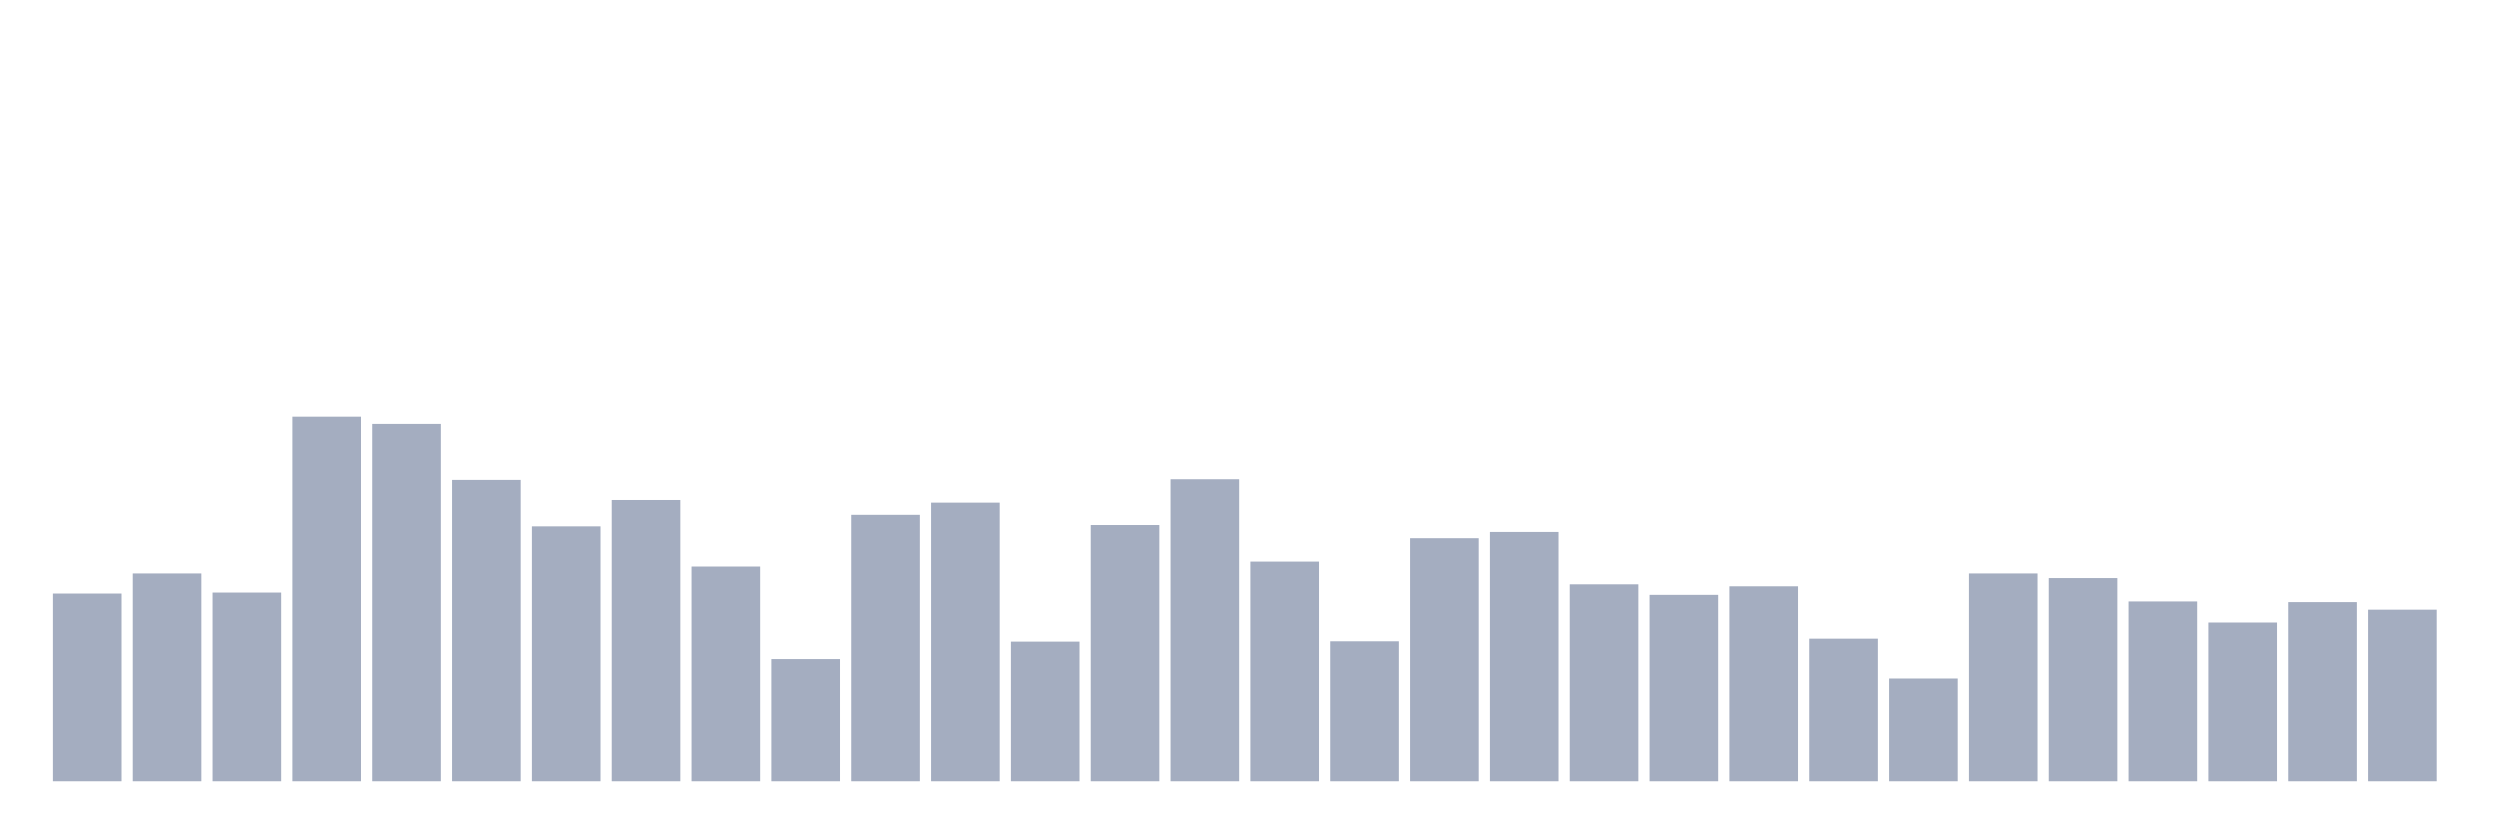
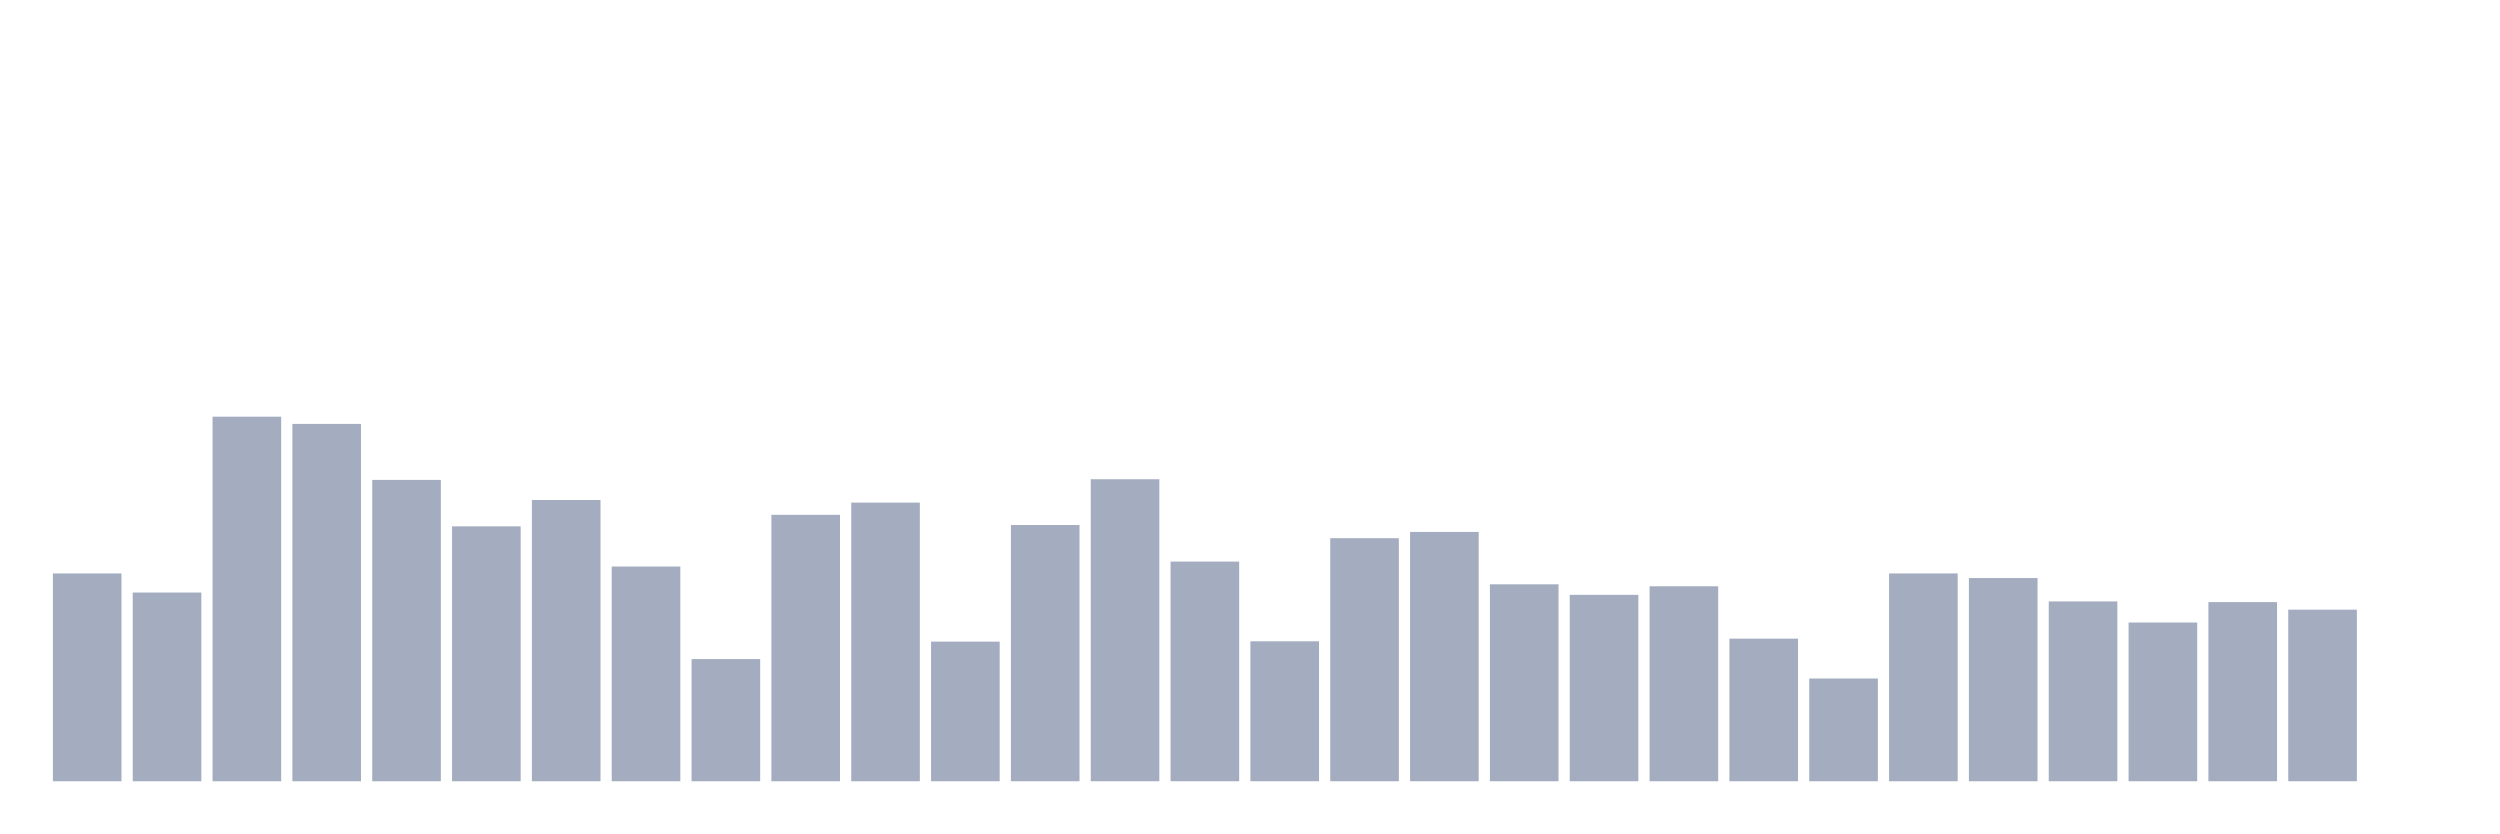
<svg xmlns="http://www.w3.org/2000/svg" viewBox="0 0 480 160">
  <g transform="translate(10,10)">
-     <rect class="bar" x="0.153" width="13.175" y="103.957" height="36.043" fill="rgb(164,173,192)" />
-     <rect class="bar" x="15.482" width="13.175" y="100.099" height="39.901" fill="rgb(164,173,192)" />
-     <rect class="bar" x="30.81" width="13.175" y="103.767" height="36.233" fill="rgb(164,173,192)" />
-     <rect class="bar" x="46.138" width="13.175" y="70" height="70" fill="rgb(164,173,192)" />
-     <rect class="bar" x="61.466" width="13.175" y="71.391" height="68.609" fill="rgb(164,173,192)" />
-     <rect class="bar" x="76.794" width="13.175" y="82.141" height="57.859" fill="rgb(164,173,192)" />
-     <rect class="bar" x="92.123" width="13.175" y="91.057" height="48.943" fill="rgb(164,173,192)" />
-     <rect class="bar" x="107.451" width="13.175" y="85.998" height="54.002" fill="rgb(164,173,192)" />
-     <rect class="bar" x="122.779" width="13.175" y="98.771" height="41.229" fill="rgb(164,173,192)" />
-     <rect class="bar" x="138.107" width="13.175" y="116.54" height="23.46" fill="rgb(164,173,192)" />
-     <rect class="bar" x="153.436" width="13.175" y="88.844" height="51.156" fill="rgb(164,173,192)" />
-     <rect class="bar" x="168.764" width="13.175" y="86.504" height="53.496" fill="rgb(164,173,192)" />
-     <rect class="bar" x="184.092" width="13.175" y="113.189" height="26.811" fill="rgb(164,173,192)" />
-     <rect class="bar" x="199.42" width="13.175" y="90.804" height="49.196" fill="rgb(164,173,192)" />
-     <rect class="bar" x="214.748" width="13.175" y="82.014" height="57.986" fill="rgb(164,173,192)" />
-     <rect class="bar" x="230.077" width="13.175" y="97.823" height="42.177" fill="rgb(164,173,192)" />
-     <rect class="bar" x="245.405" width="13.175" y="113.126" height="26.874" fill="rgb(164,173,192)" />
-     <rect class="bar" x="260.733" width="13.175" y="93.333" height="46.667" fill="rgb(164,173,192)" />
-     <rect class="bar" x="276.061" width="13.175" y="92.132" height="47.868" fill="rgb(164,173,192)" />
-     <rect class="bar" x="291.39" width="13.175" y="102.186" height="37.814" fill="rgb(164,173,192)" />
-     <rect class="bar" x="306.718" width="13.175" y="104.21" height="35.79" fill="rgb(164,173,192)" />
-     <rect class="bar" x="322.046" width="13.175" y="102.565" height="37.435" fill="rgb(164,173,192)" />
-     <rect class="bar" x="337.374" width="13.175" y="112.62" height="27.38" fill="rgb(164,173,192)" />
-     <rect class="bar" x="352.702" width="13.175" y="120.271" height="19.729" fill="rgb(164,173,192)" />
-     <rect class="bar" x="368.031" width="13.175" y="100.099" height="39.901" fill="rgb(164,173,192)" />
-     <rect class="bar" x="383.359" width="13.175" y="100.985" height="39.015" fill="rgb(164,173,192)" />
-     <rect class="bar" x="398.687" width="13.175" y="105.474" height="34.526" fill="rgb(164,173,192)" />
-     <rect class="bar" x="414.015" width="13.175" y="109.521" height="30.479" fill="rgb(164,173,192)" />
-     <rect class="bar" x="429.344" width="13.175" y="105.601" height="34.399" fill="rgb(164,173,192)" />
-     <rect class="bar" x="444.672" width="13.175" y="107.055" height="32.945" fill="rgb(164,173,192)" />
+     <rect class="bar" x="0.153" width="13.175" y="100.099" height="39.901" fill="rgb(164,173,192)" />
+     <rect class="bar" x="15.482" width="13.175" y="103.767" height="36.233" fill="rgb(164,173,192)" />
+     <rect class="bar" x="30.81" width="13.175" y="70" height="70" fill="rgb(164,173,192)" />
+     <rect class="bar" x="46.138" width="13.175" y="71.391" height="68.609" fill="rgb(164,173,192)" />
+     <rect class="bar" x="61.466" width="13.175" y="82.141" height="57.859" fill="rgb(164,173,192)" />
+     <rect class="bar" x="76.794" width="13.175" y="91.057" height="48.943" fill="rgb(164,173,192)" />
+     <rect class="bar" x="92.123" width="13.175" y="85.998" height="54.002" fill="rgb(164,173,192)" />
+     <rect class="bar" x="107.451" width="13.175" y="98.771" height="41.229" fill="rgb(164,173,192)" />
+     <rect class="bar" x="122.779" width="13.175" y="116.54" height="23.46" fill="rgb(164,173,192)" />
+     <rect class="bar" x="138.107" width="13.175" y="88.844" height="51.156" fill="rgb(164,173,192)" />
+     <rect class="bar" x="153.436" width="13.175" y="86.504" height="53.496" fill="rgb(164,173,192)" />
+     <rect class="bar" x="168.764" width="13.175" y="113.189" height="26.811" fill="rgb(164,173,192)" />
+     <rect class="bar" x="184.092" width="13.175" y="90.804" height="49.196" fill="rgb(164,173,192)" />
+     <rect class="bar" x="199.42" width="13.175" y="82.014" height="57.986" fill="rgb(164,173,192)" />
+     <rect class="bar" x="214.748" width="13.175" y="97.823" height="42.177" fill="rgb(164,173,192)" />
+     <rect class="bar" x="230.077" width="13.175" y="113.126" height="26.874" fill="rgb(164,173,192)" />
+     <rect class="bar" x="245.405" width="13.175" y="93.333" height="46.667" fill="rgb(164,173,192)" />
+     <rect class="bar" x="260.733" width="13.175" y="92.132" height="47.868" fill="rgb(164,173,192)" />
+     <rect class="bar" x="276.061" width="13.175" y="102.186" height="37.814" fill="rgb(164,173,192)" />
+     <rect class="bar" x="291.39" width="13.175" y="104.21" height="35.79" fill="rgb(164,173,192)" />
+     <rect class="bar" x="306.718" width="13.175" y="102.565" height="37.435" fill="rgb(164,173,192)" />
+     <rect class="bar" x="322.046" width="13.175" y="112.62" height="27.38" fill="rgb(164,173,192)" />
+     <rect class="bar" x="337.374" width="13.175" y="120.271" height="19.729" fill="rgb(164,173,192)" />
+     <rect class="bar" x="352.702" width="13.175" y="100.099" height="39.901" fill="rgb(164,173,192)" />
+     <rect class="bar" x="368.031" width="13.175" y="100.985" height="39.015" fill="rgb(164,173,192)" />
+     <rect class="bar" x="383.359" width="13.175" y="105.474" height="34.526" fill="rgb(164,173,192)" />
+     <rect class="bar" x="398.687" width="13.175" y="109.521" height="30.479" fill="rgb(164,173,192)" />
+     <rect class="bar" x="414.015" width="13.175" y="105.601" height="34.399" fill="rgb(164,173,192)" />
+     <rect class="bar" x="429.344" width="13.175" y="107.055" height="32.945" fill="rgb(164,173,192)" />
+     <rect class="bar" x="444.672" width="13.175" y="140" height="0" fill="rgb(164,173,192)" />
  </g>
</svg>
